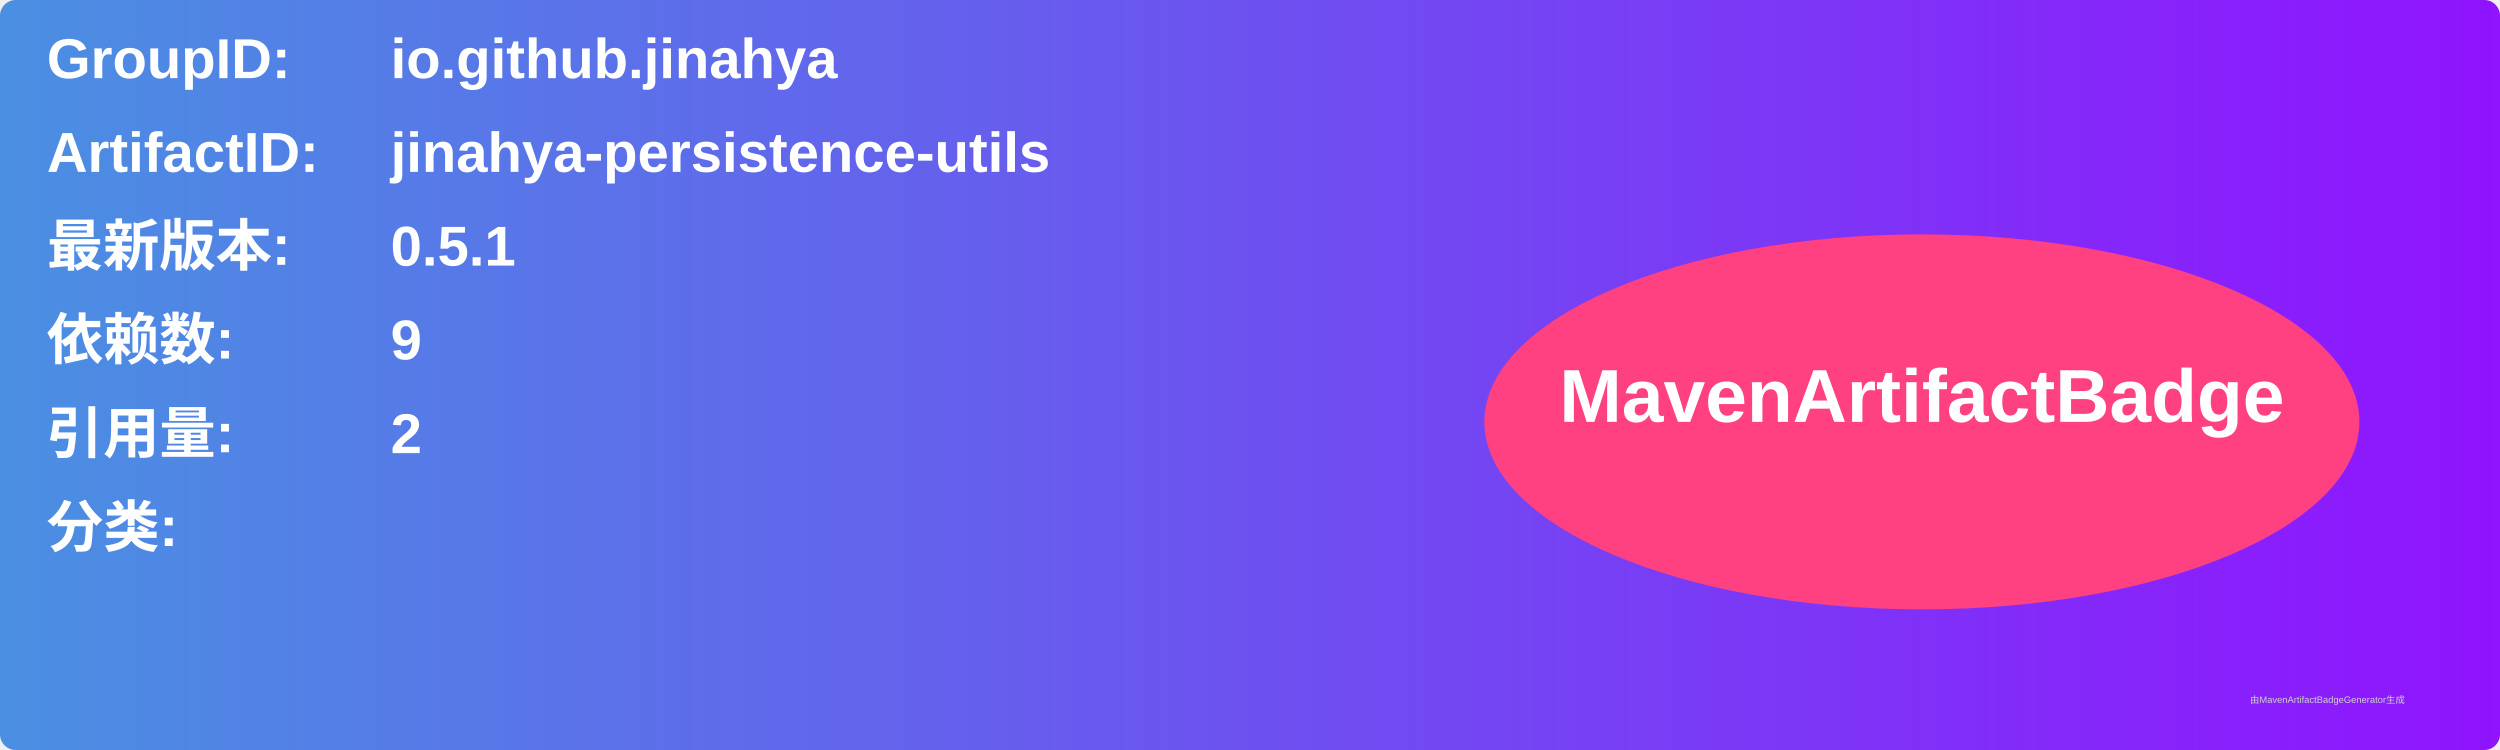
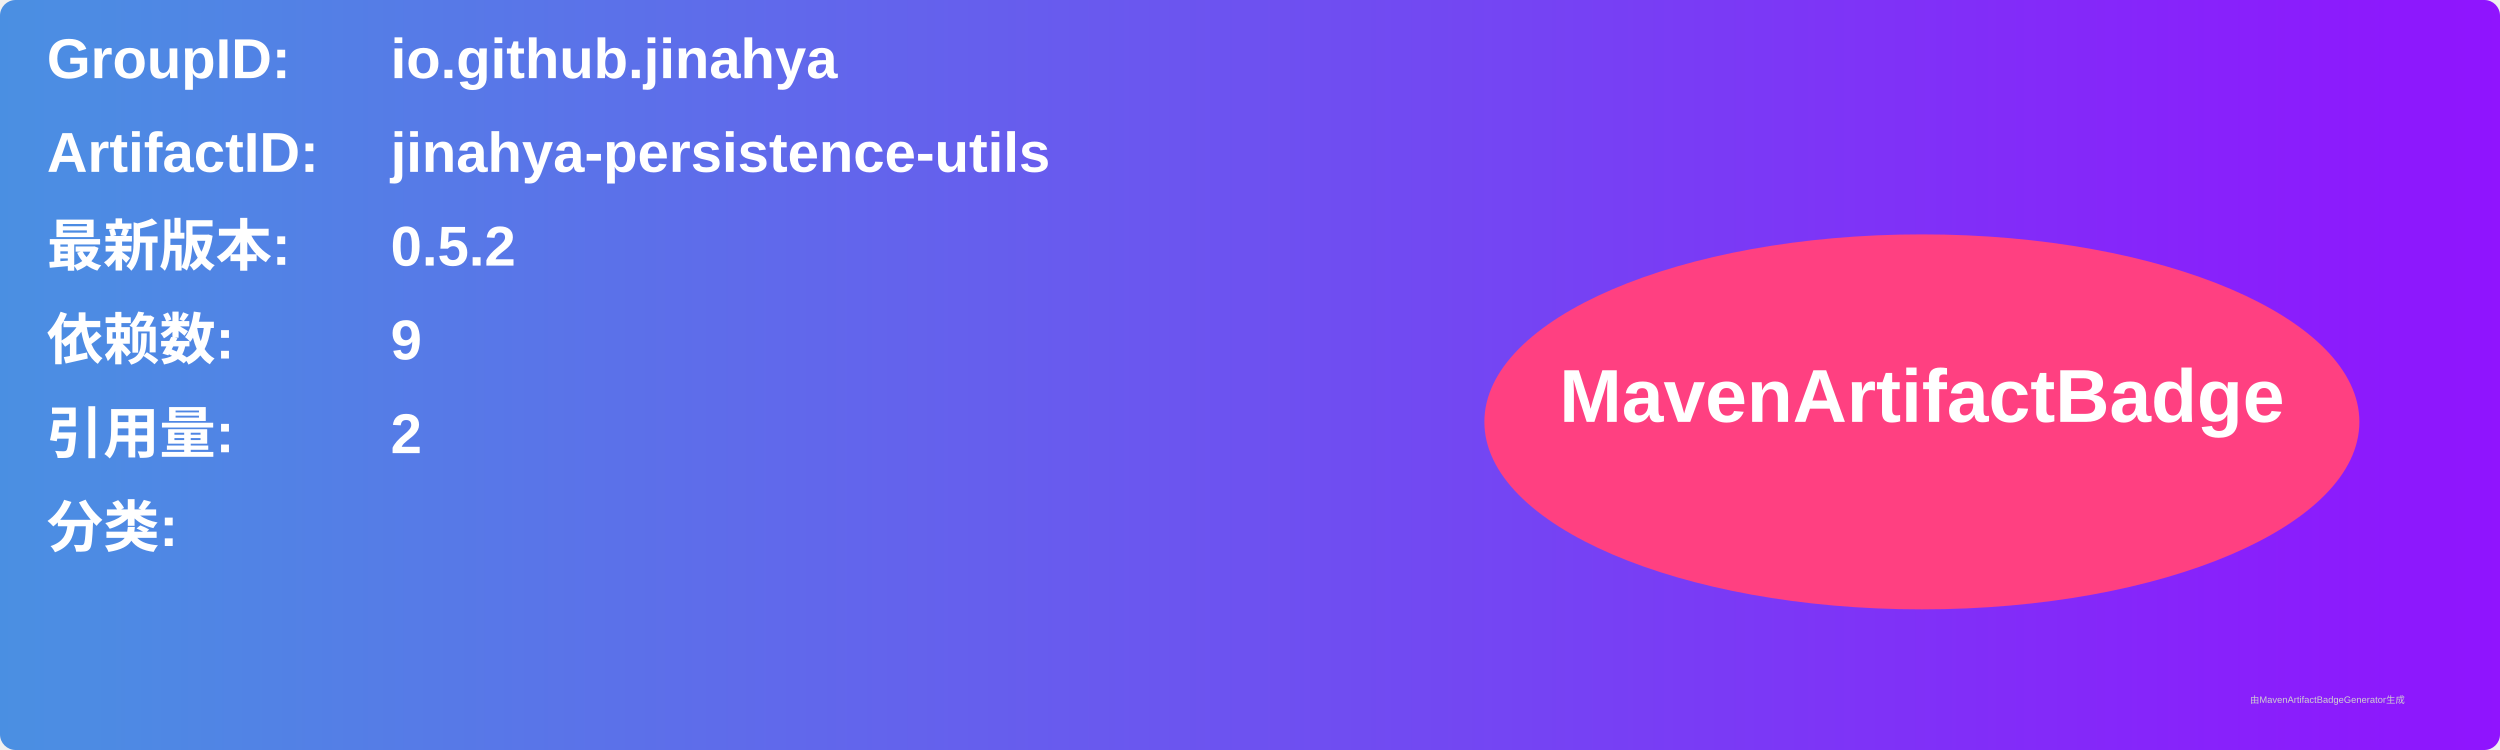
<svg xmlns="http://www.w3.org/2000/svg" width="800" height="240" viewBox="0 0 800 240">
  <linearGradient id="grad" x1="0%" y1="0%" x2="100%" y2="0%">
    <stop offset="0%" stop-color="#4a90e2" />
    <stop offset="100%" stop-color="#9013fe" />
  </linearGradient>
  <rect width="100%" height="100%" rx="5" ry="5" fill="url(#grad)" />
  <g transform="translate(15, 15)">
    <text x="0" y="10" font-family="Arial" font-size="18" fill="white" font-weight="bold" width="260">GroupID:</text>
    <text x="110" y="10" font-family="Arial" font-size="18" fill="white" font-weight="bold" width="460">io.github.jinahya</text>
    <text x="0" y="40" font-family="Arial" font-size="18" fill="white" font-weight="bold" width="260">ArtifactID:</text>
    <text x="110" y="40" font-family="Arial" font-size="18" fill="white" font-weight="bold" width="460">jinahya-persistence-utils</text>
    <text x="0" y="70" font-family="Arial" font-size="18" fill="white" font-weight="bold">最新版本:</text>
    <text x="110" y="70" font-family="Arial" font-size="18" fill="white" font-weight="bold">
-       <tspan font-weight="bold">0.5.1</tspan>
+       <tspan font-weight="bold">0.5.2</tspan>
    </text>
    <text x="0" y="100" font-family="Arial" font-size="18" fill="white" font-weight="bold">依赖数: </text>
    <text x="110" y="100" font-family="Arial" font-size="18" fill="white">
      <tspan font-weight="bold">9</tspan>
    </text>
    <text x="0" y="130" font-family="Arial" font-size="18" fill="white" font-weight="bold">引用量: </text>
    <text x="110" y="130" font-family="Arial" font-size="18" fill="white">
      <tspan font-weight="bold">2</tspan>
    </text>
    <text x="0" y="160" font-family="Arial" font-size="18" fill="white" font-weight="bold">分类:</text>
    <text x="10" y="190" font-family="Arial" font-size="10" fill="white">
      <tspan font-weight="bold" />
    </text>
    <ellipse cx="600" cy="120" rx="140" ry="60" fill="#ff4081" />
    <text x="600" y="120" text-anchor="middle" font-family="Arial" font-size="24" fill="white" font-weight="bold">MavenArtifactBadge</text>
  </g>
  <text x="720" y="225" font-family="Arial" font-size="3" fill="#d0d0d0">由MavenArtifactBadgeGenerator生成</text>
</svg>
